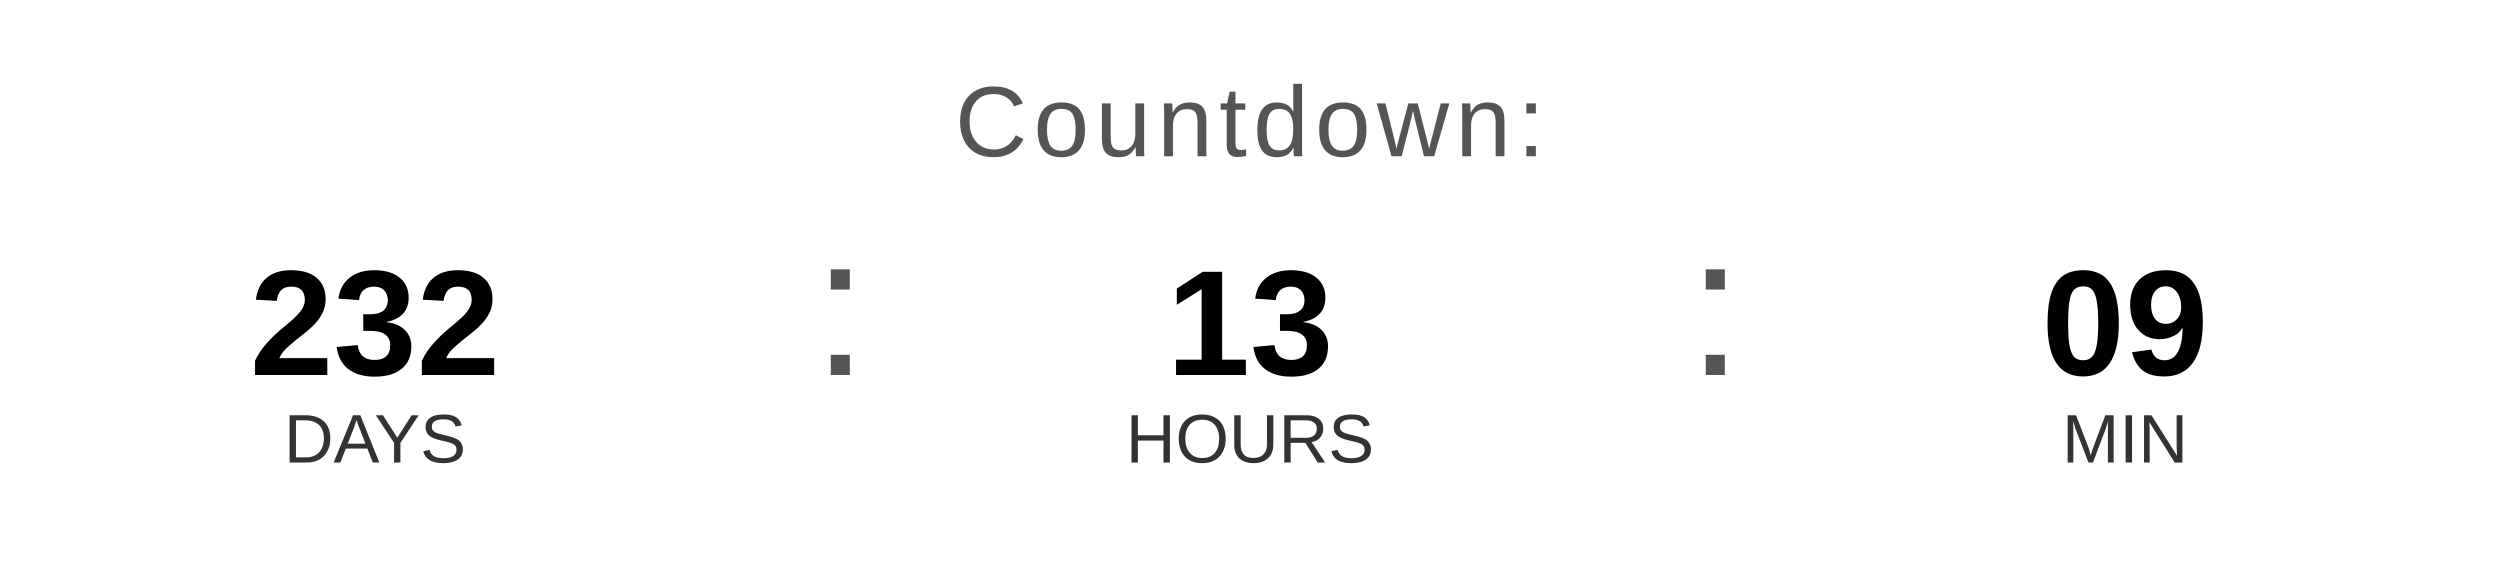
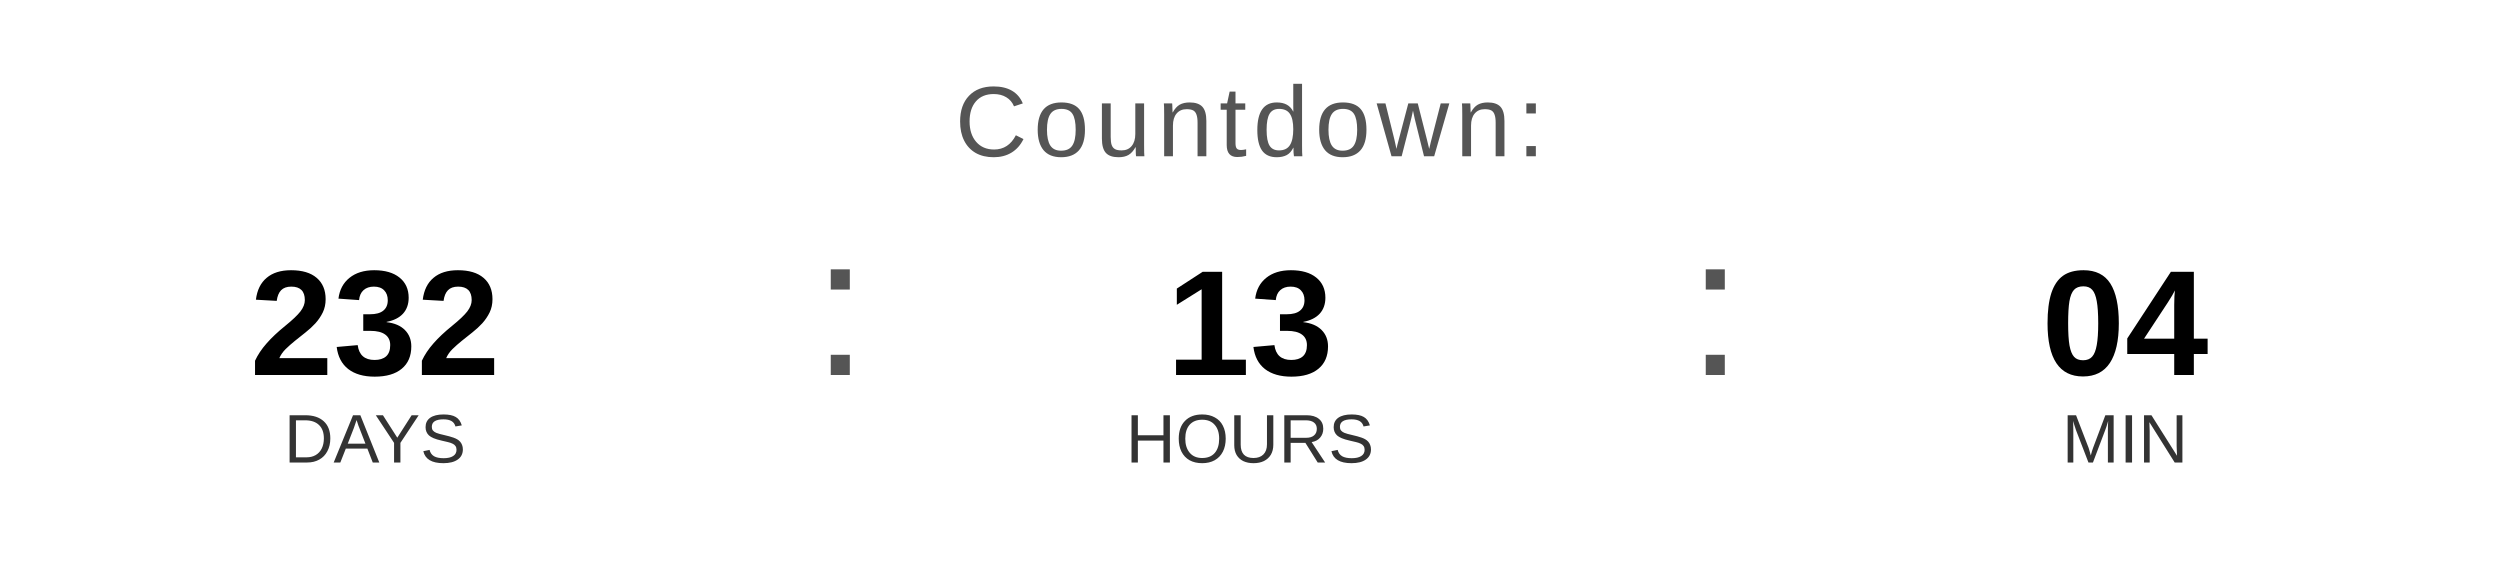
<svg xmlns="http://www.w3.org/2000/svg" width="400" height="90" viewBox="0 0 400 90">
  <text x="200" y="25" font-family="Arial, Helvetica, sans-serif" font-size="16" fill="#555555" text-anchor="middle" letter-spacing="1">
    Countdown:
  </text>
  <text x="60" y="60" font-family="Arial, Helvetica, sans-serif" font-size="24" font-weight="bold" fill="#000000" text-anchor="middle">232</text>
  <text x="60" y="74" font-family="Arial, Helvetica, sans-serif" font-size="11" fill="#333333" text-anchor="middle">DAYS</text>
  <text x="130" y="60" font-family="Arial, sans-serif" font-size="32" fill="#555555">:</text>
  <text x="200" y="60" font-family="Arial, Helvetica, sans-serif" font-size="24" font-weight="bold" fill="#000000" text-anchor="middle">13</text>
  <text x="200" y="74" font-family="Arial, Helvetica, sans-serif" font-size="11" fill="#333333" text-anchor="middle">HOURS</text>
  <text x="270" y="60" font-family="Arial, sans-serif" font-size="32" fill="#555555">:</text>
-   <text x="340" y="60" font-family="Arial, Helvetica, sans-serif" font-size="24" font-weight="bold" fill="#000000" text-anchor="middle">09</text>
+   <text x="340" y="60" font-family="Arial, Helvetica, sans-serif" font-size="24" font-weight="bold" fill="#000000" text-anchor="middle">04</text>
  <text x="340" y="74" font-family="Arial, Helvetica, sans-serif" font-size="11" fill="#333333" text-anchor="middle">MIN</text>
</svg>
